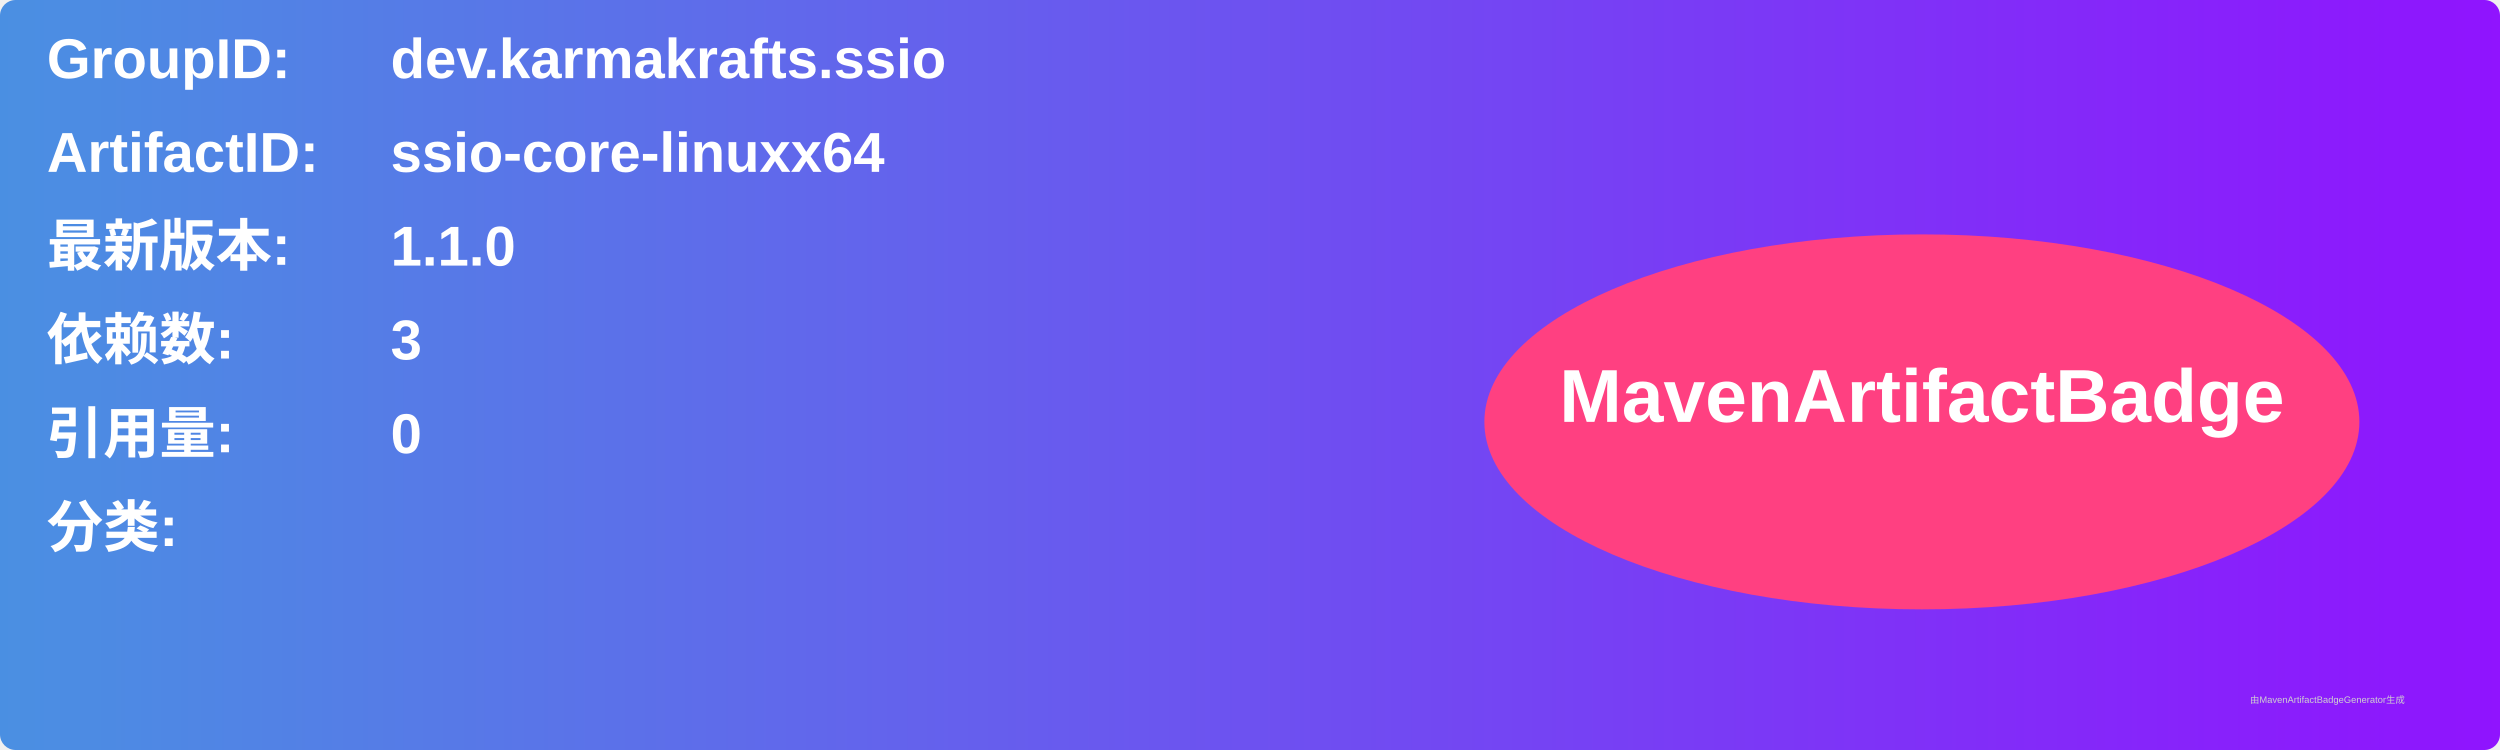
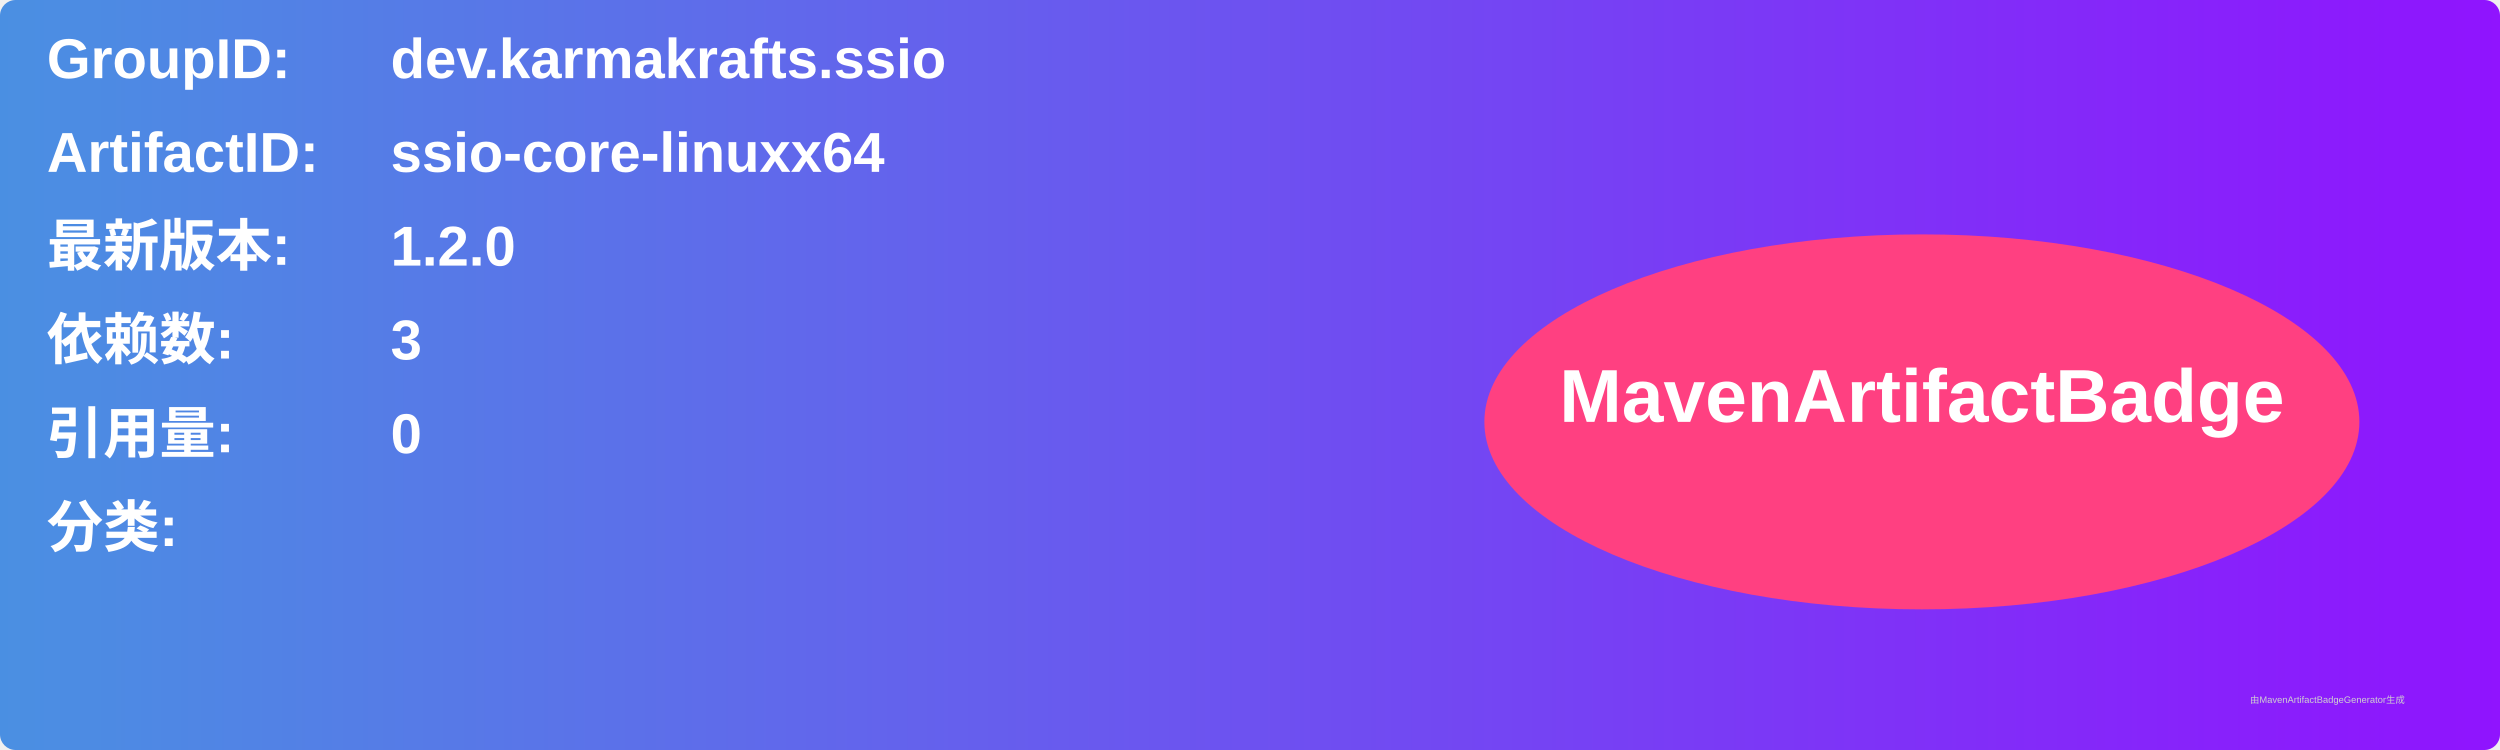
<svg xmlns="http://www.w3.org/2000/svg" width="800" height="240" viewBox="0 0 800 240">
  <linearGradient id="grad" x1="0%" y1="0%" x2="100%" y2="0%">
    <stop offset="0%" stop-color="#4a90e2" />
    <stop offset="100%" stop-color="#9013fe" />
  </linearGradient>
  <rect width="100%" height="100%" rx="5" ry="5" fill="url(#grad)" />
  <g transform="translate(15, 15)">
    <text x="0" y="10" font-family="Arial" font-size="18" fill="white" font-weight="bold" width="260">GroupID:</text>
    <text x="110" y="10" font-family="Arial" font-size="18" fill="white" font-weight="bold" width="460">dev.karmakrafts.ssio</text>
    <text x="0" y="40" font-family="Arial" font-size="18" fill="white" font-weight="bold" width="260">ArtifactID:</text>
    <text x="110" y="40" font-family="Arial" font-size="18" fill="white" font-weight="bold" width="460">ssio-core-linuxx64</text>
    <text x="0" y="70" font-family="Arial" font-size="18" fill="white" font-weight="bold">最新版本:</text>
    <text x="110" y="70" font-family="Arial" font-size="18" fill="white" font-weight="bold">
-       <tspan font-weight="bold">1.1.0</tspan>
+       <tspan font-weight="bold">1.2.0</tspan>
    </text>
    <text x="0" y="100" font-family="Arial" font-size="18" fill="white" font-weight="bold">依赖数: </text>
    <text x="110" y="100" font-family="Arial" font-size="18" fill="white">
      <tspan font-weight="bold">3</tspan>
    </text>
    <text x="0" y="130" font-family="Arial" font-size="18" fill="white" font-weight="bold">引用量: </text>
    <text x="110" y="130" font-family="Arial" font-size="18" fill="white">
      <tspan font-weight="bold">0</tspan>
    </text>
    <text x="0" y="160" font-family="Arial" font-size="18" fill="white" font-weight="bold">分类:</text>
    <text x="10" y="190" font-family="Arial" font-size="10" fill="white">
      <tspan font-weight="bold" />
    </text>
    <ellipse cx="600" cy="120" rx="140" ry="60" fill="#ff4081" />
    <text x="600" y="120" text-anchor="middle" font-family="Arial" font-size="24" fill="white" font-weight="bold">MavenArtifactBadge</text>
  </g>
  <text x="720" y="225" font-family="Arial" font-size="3" fill="#d0d0d0">由MavenArtifactBadgeGenerator生成</text>
</svg>
